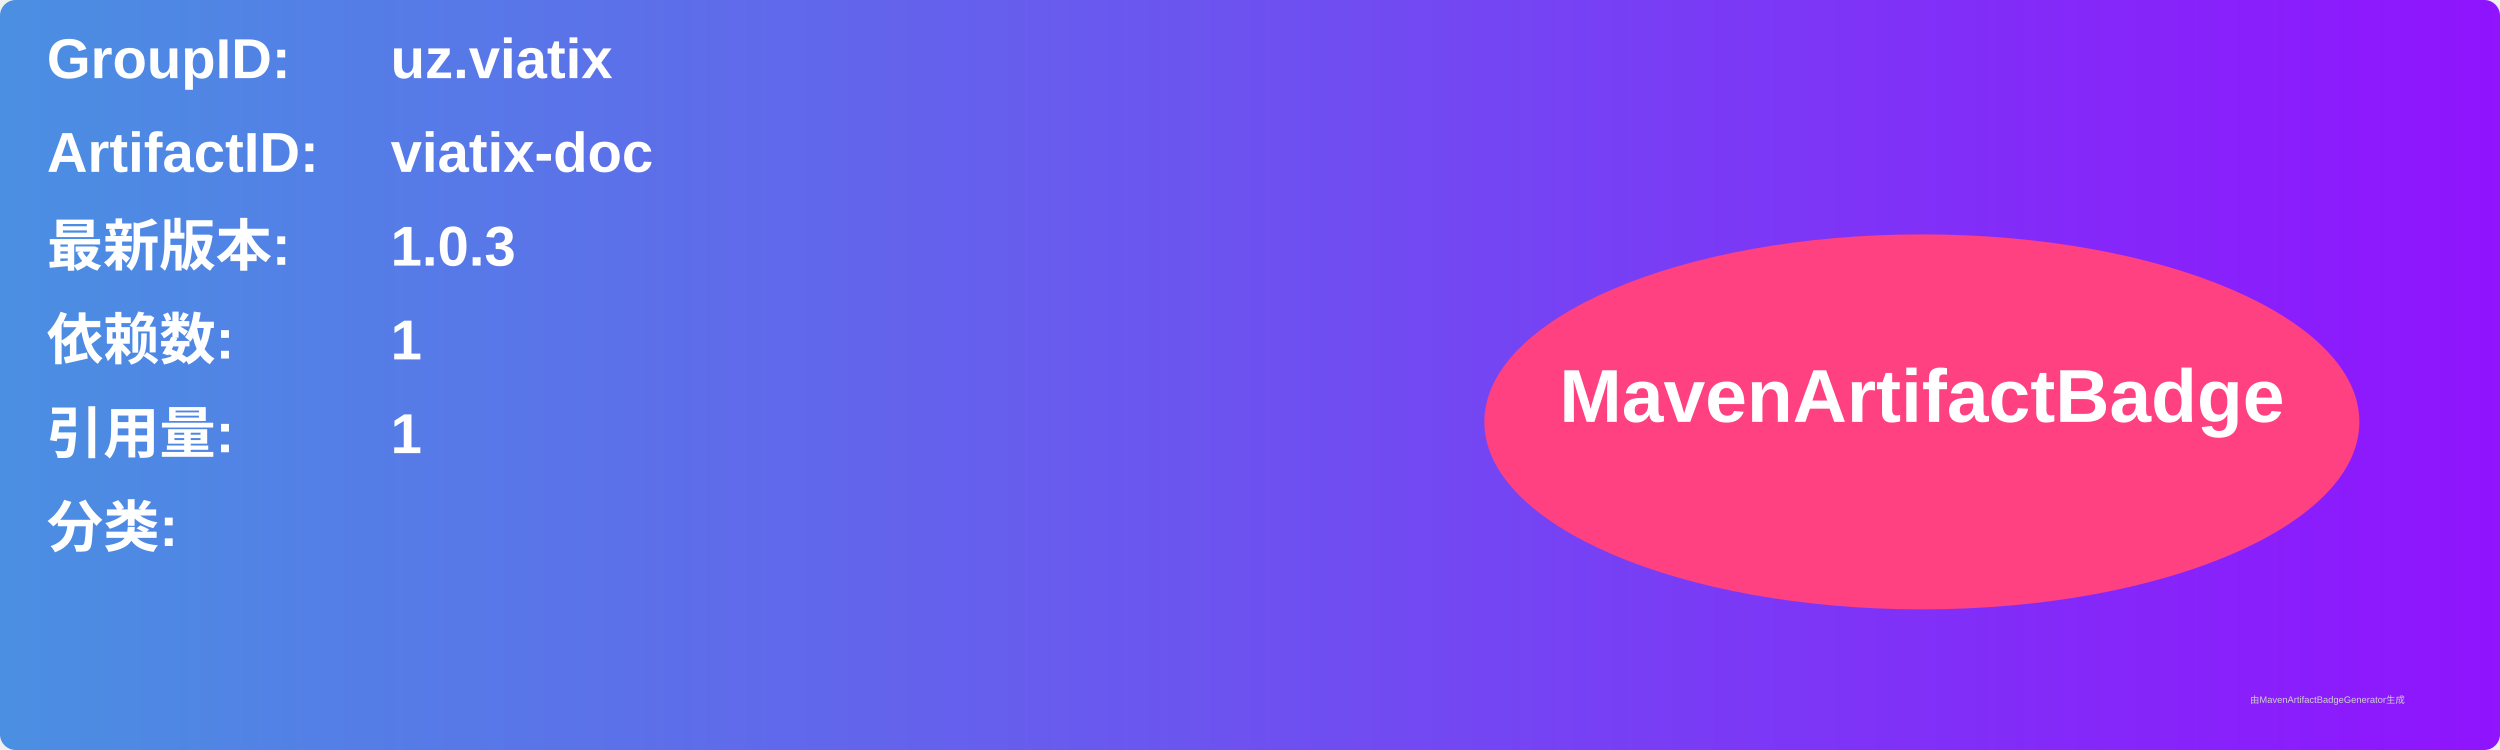
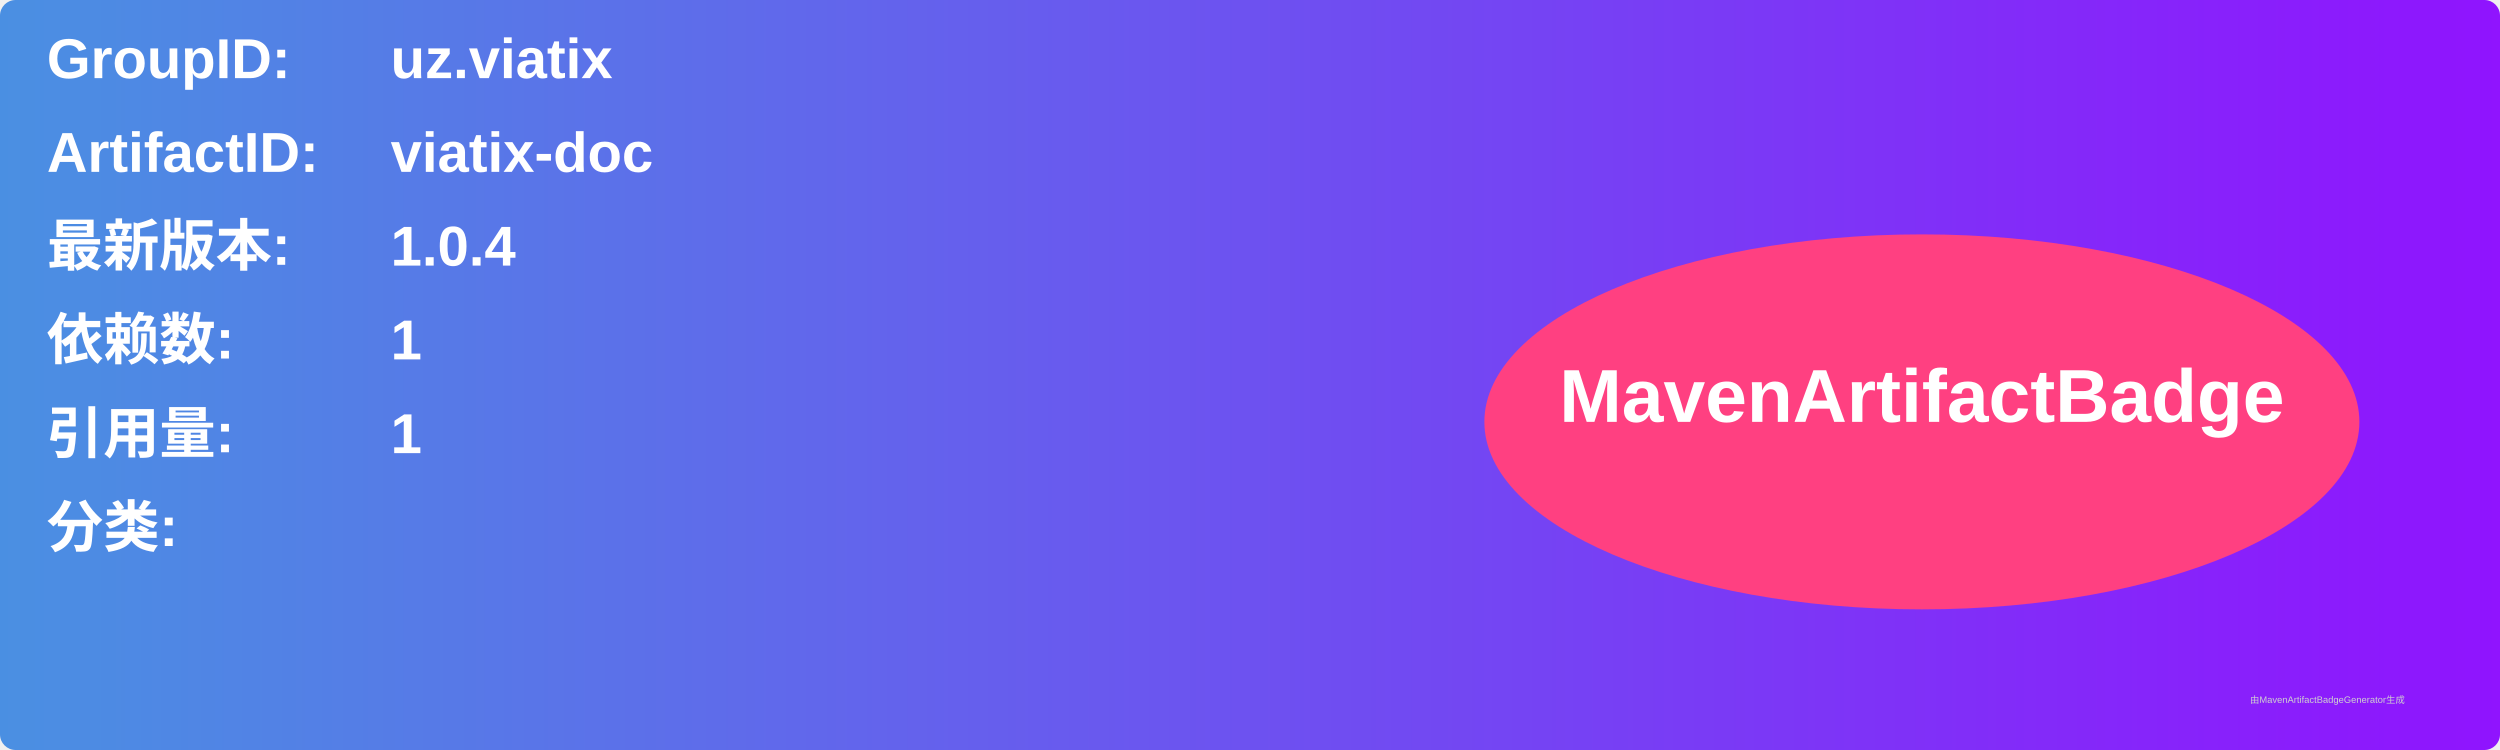
<svg xmlns="http://www.w3.org/2000/svg" width="800" height="240" viewBox="0 0 800 240">
  <linearGradient id="grad" x1="0%" y1="0%" x2="100%" y2="0%">
    <stop offset="0%" stop-color="#4a90e2" />
    <stop offset="100%" stop-color="#9013fe" />
  </linearGradient>
  <rect width="100%" height="100%" rx="5" ry="5" fill="url(#grad)" />
  <g transform="translate(15, 15)">
    <text x="0" y="10" font-family="Arial" font-size="18" fill="white" font-weight="bold" width="260">GroupID:</text>
    <text x="110" y="10" font-family="Arial" font-size="18" fill="white" font-weight="bold" width="460">uz.viatix</text>
    <text x="0" y="40" font-family="Arial" font-size="18" fill="white" font-weight="bold" width="260">ArtifactID:</text>
    <text x="110" y="40" font-family="Arial" font-size="18" fill="white" font-weight="bold" width="460">viatix-doc</text>
    <text x="0" y="70" font-family="Arial" font-size="18" fill="white" font-weight="bold">最新版本:</text>
    <text x="110" y="70" font-family="Arial" font-size="18" fill="white" font-weight="bold">
-       <tspan font-weight="bold">1.0.3</tspan>
+       <tspan font-weight="bold">1.0.4</tspan>
    </text>
    <text x="0" y="100" font-family="Arial" font-size="18" fill="white" font-weight="bold">依赖数: </text>
    <text x="110" y="100" font-family="Arial" font-size="18" fill="white">
      <tspan font-weight="bold">1</tspan>
    </text>
    <text x="0" y="130" font-family="Arial" font-size="18" fill="white" font-weight="bold">引用量: </text>
    <text x="110" y="130" font-family="Arial" font-size="18" fill="white">
      <tspan font-weight="bold">1</tspan>
    </text>
    <text x="0" y="160" font-family="Arial" font-size="18" fill="white" font-weight="bold">分类:</text>
    <text x="10" y="190" font-family="Arial" font-size="10" fill="white">
      <tspan font-weight="bold" />
    </text>
    <ellipse cx="600" cy="120" rx="140" ry="60" fill="#ff4081" />
    <text x="600" y="120" text-anchor="middle" font-family="Arial" font-size="24" fill="white" font-weight="bold">MavenArtifactBadge</text>
  </g>
  <text x="720" y="225" font-family="Arial" font-size="3" fill="#d0d0d0">由MavenArtifactBadgeGenerator生成</text>
</svg>
